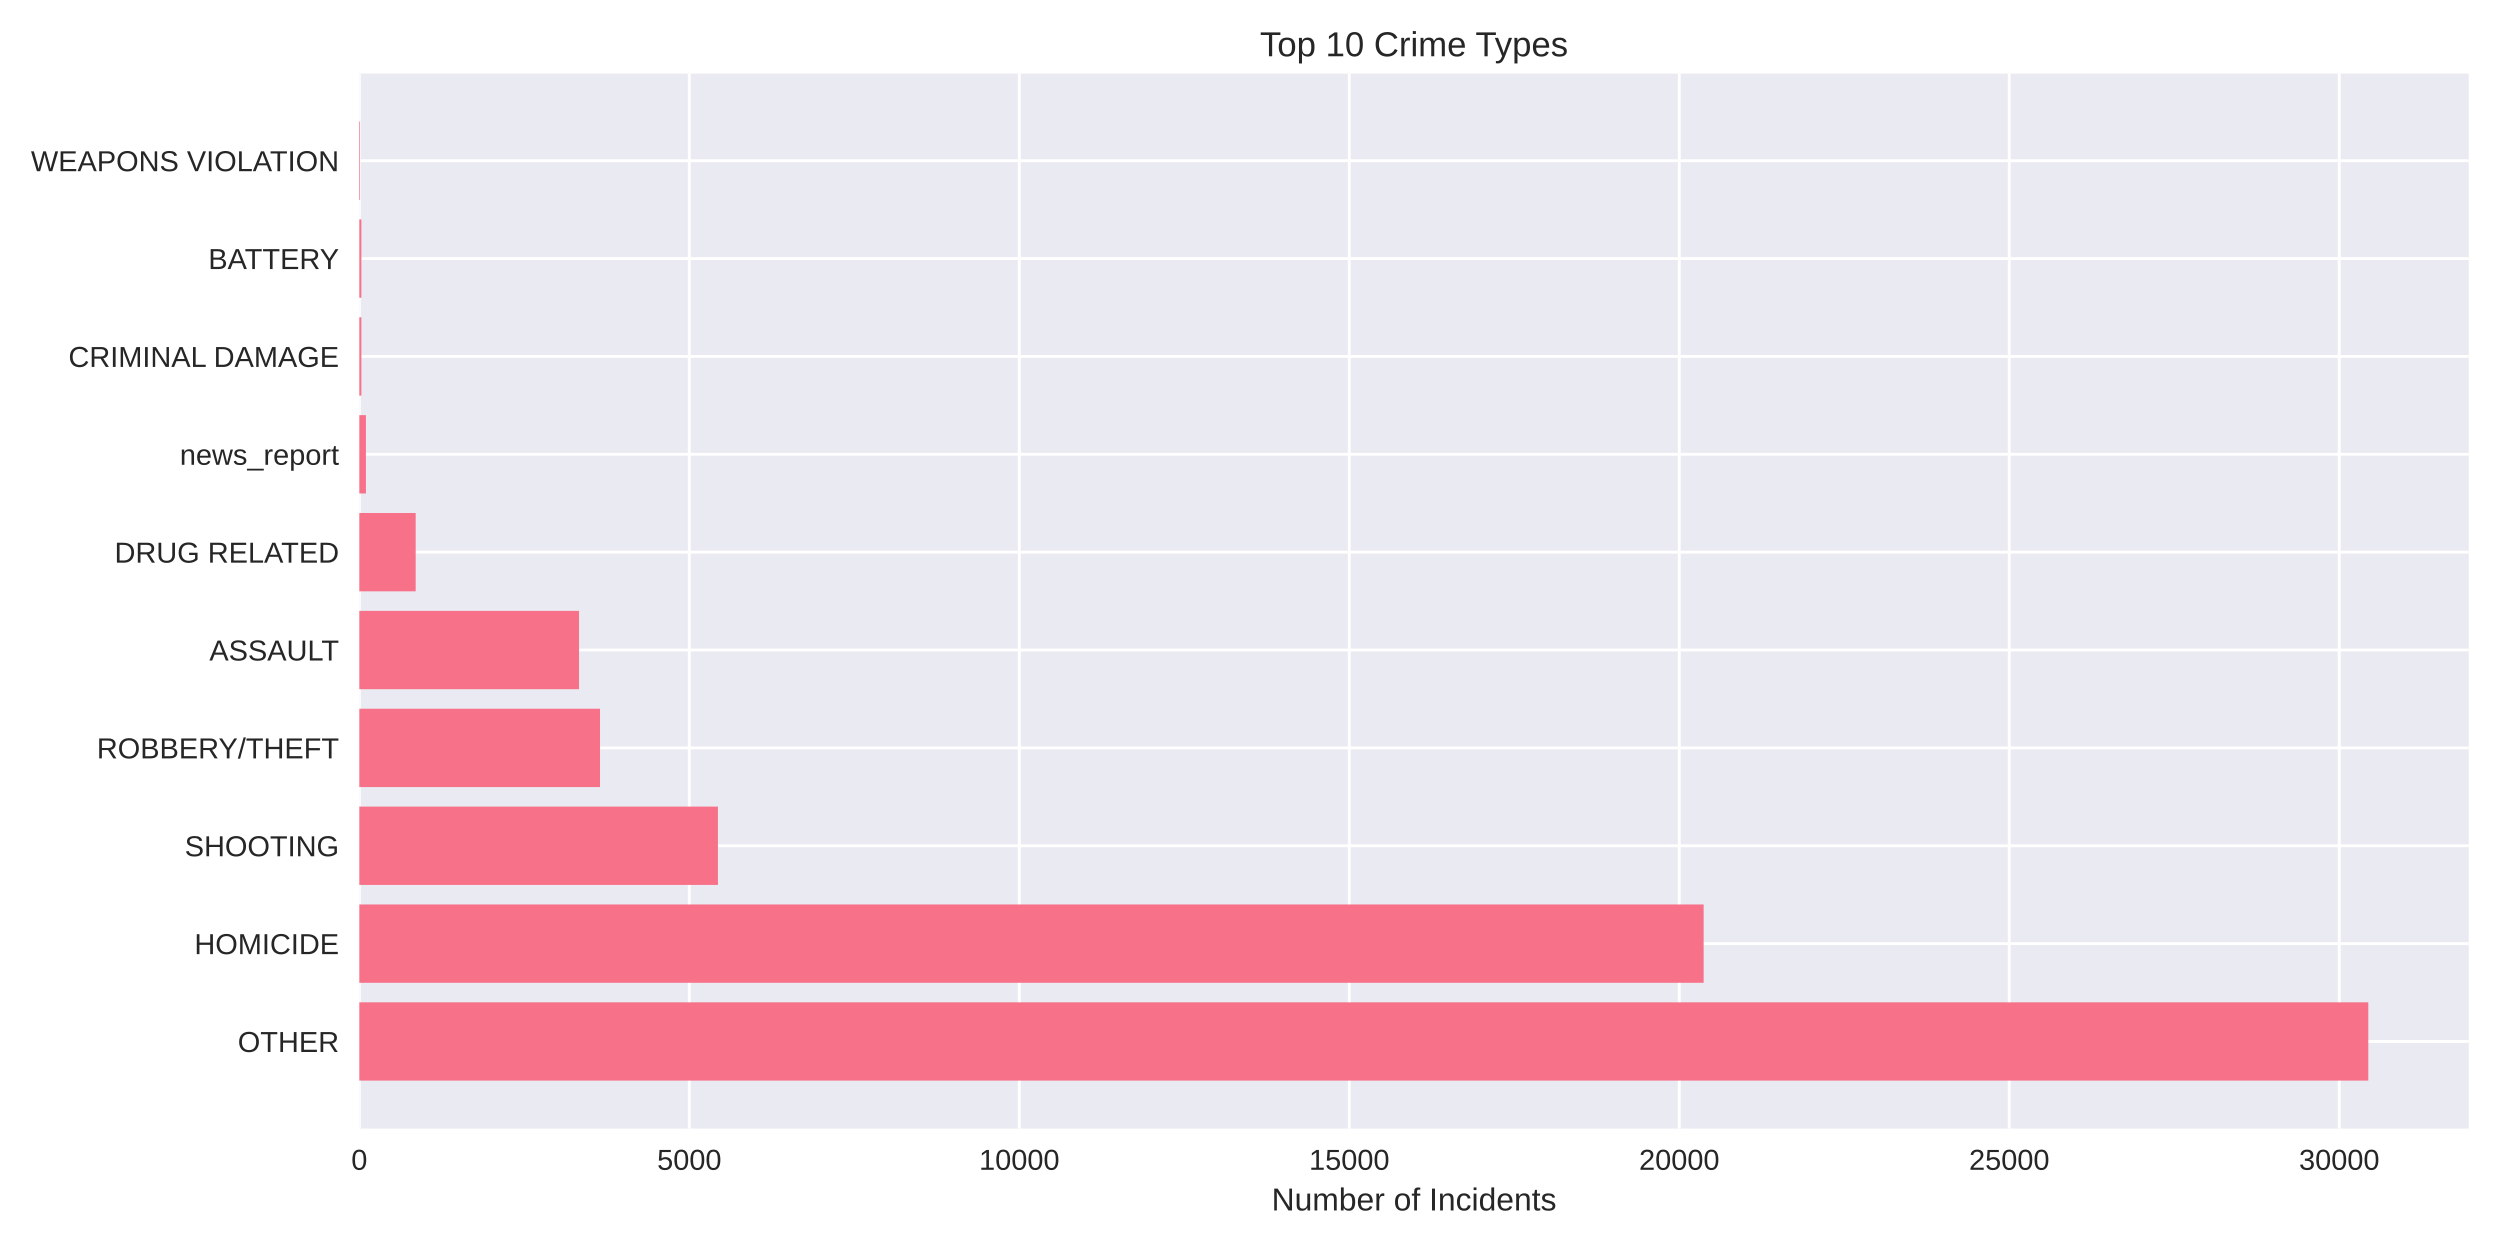
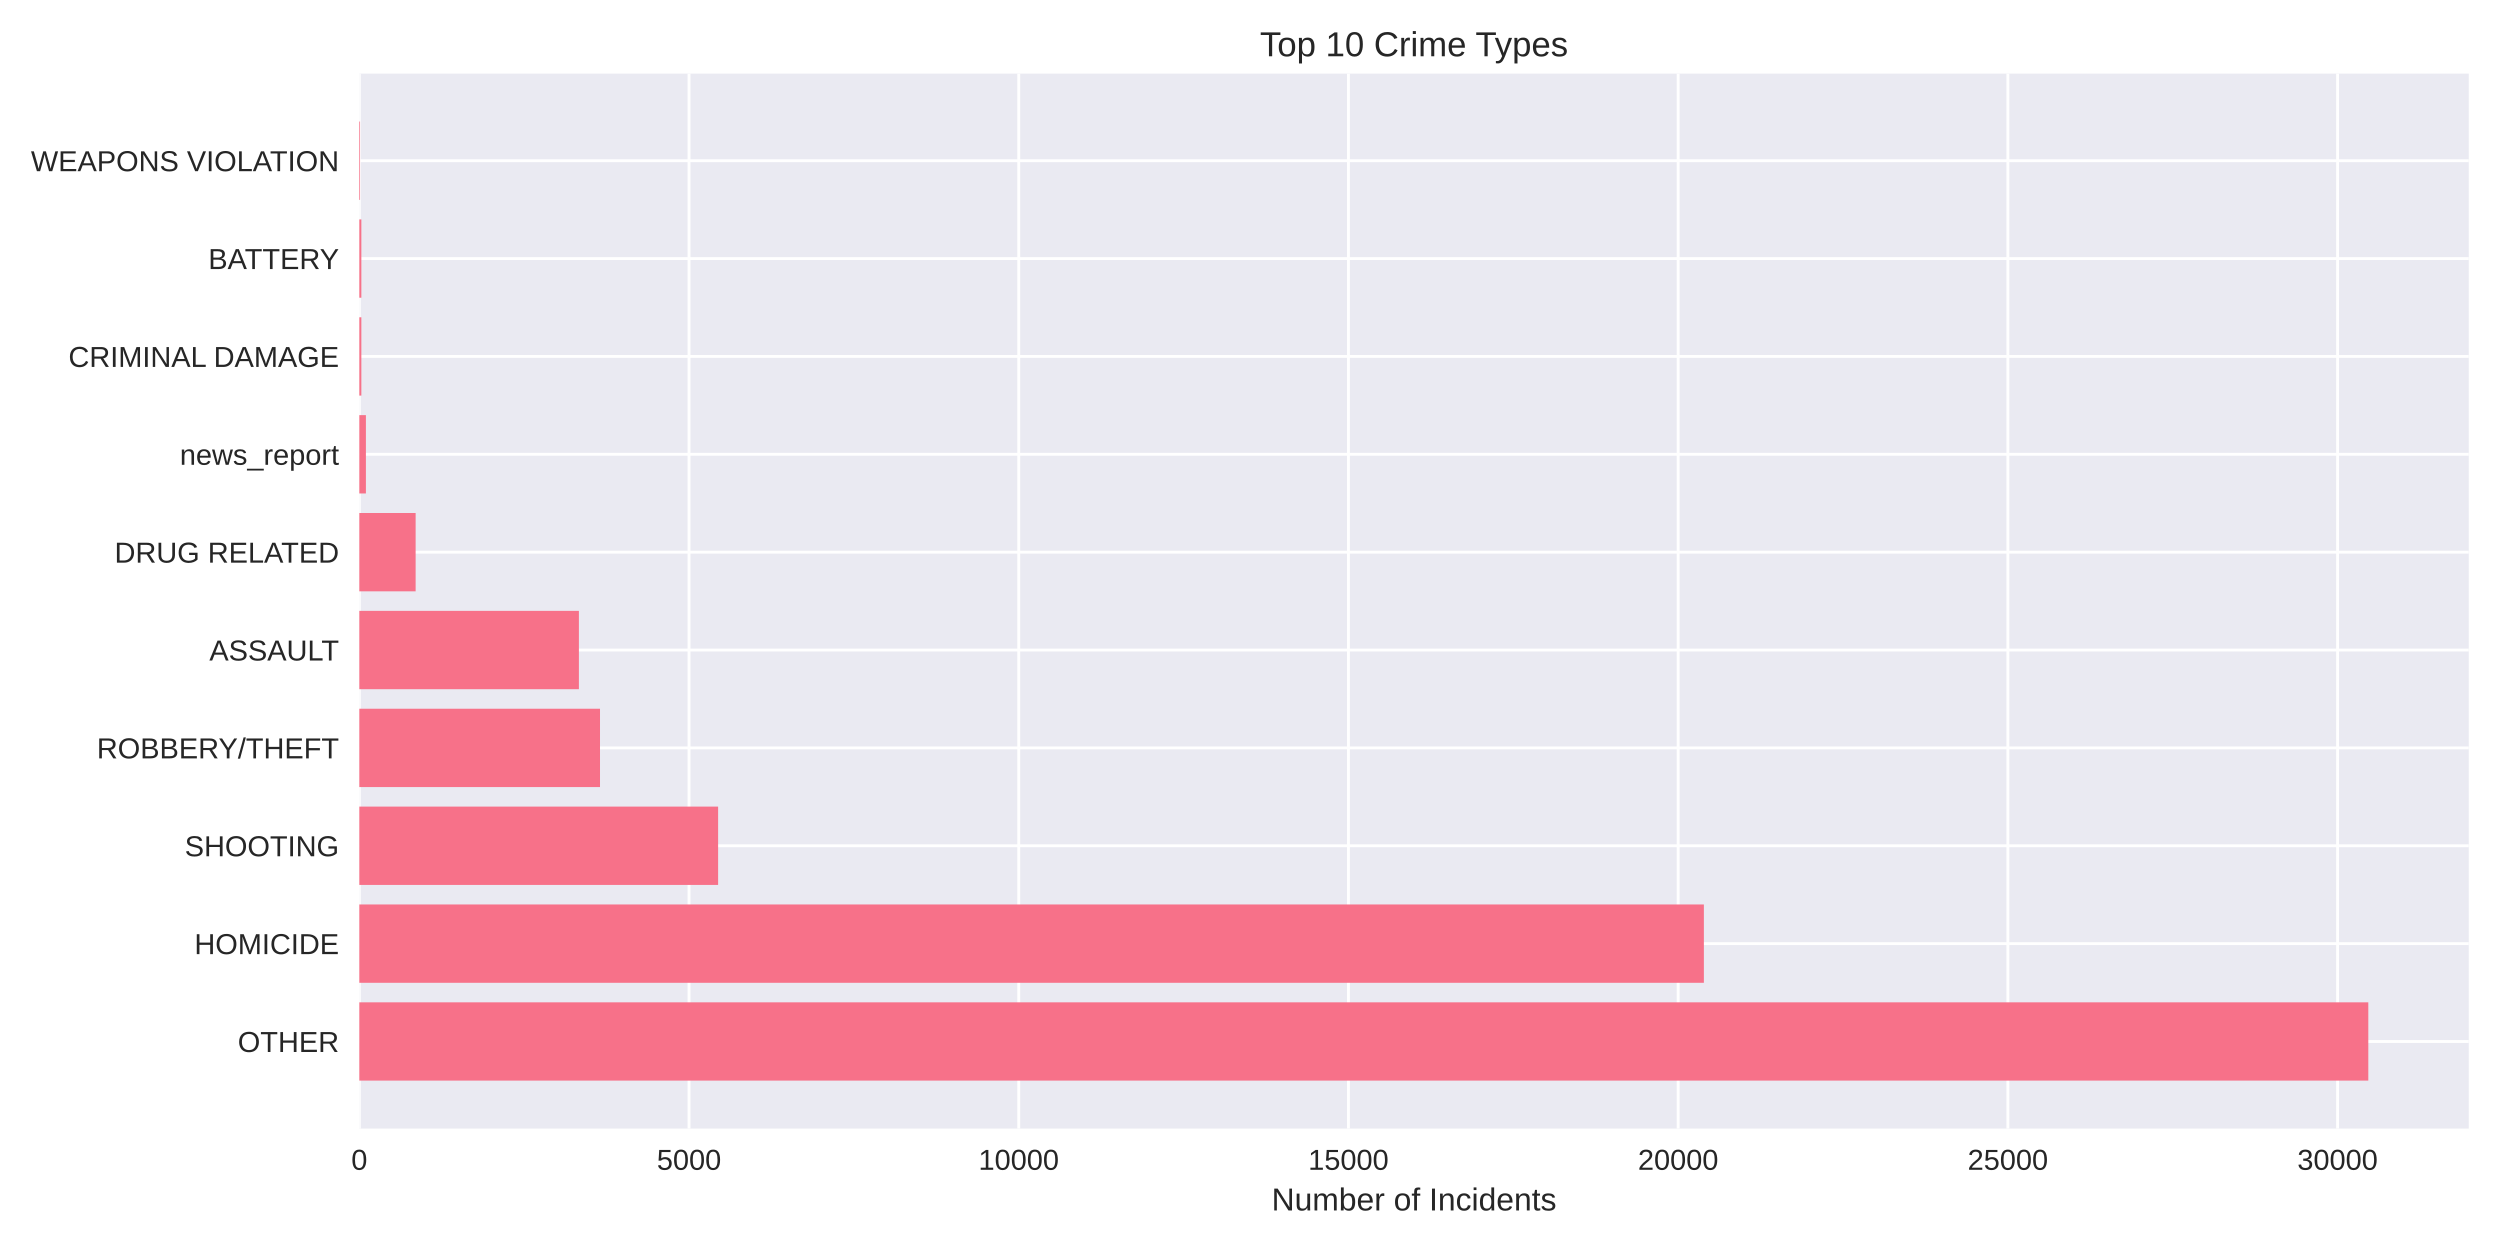
<svg xmlns="http://www.w3.org/2000/svg" width="864pt" height="432pt" viewBox="0 0 864 432" version="1.1">
  <defs>
    <style type="text/css">*{stroke-linejoin: round; stroke-linecap: butt}</style>
  </defs>
  <g id="figure_1">
    <g id="patch_1">
      <path d="M 0 432  L 864 432  L 864 0  L 0 0  z " style="fill: #ffffff" />
    </g>
    <g id="axes_1">
      <g id="patch_2">
        <path d="M 124.18 390.04  L 853.2 390.04  L 853.2 25.44  L 124.18 25.44  z " style="fill: #eaeaf2" />
      </g>
      <g id="matplotlib.axis_1">
        <g id="xtick_1">
          <g id="line2d_1">
-             <path d="M 124.18 390.04  L 124.18 25.44  " clip-path="url(#p6b2c654722)" style="fill: none; stroke: #ffffff; stroke-linecap: round" />
+             <path d="M 124.18 390.04  L 124.18 25.44  " clip-path="url(#pcb948d0251)" style="fill: none; stroke: #ffffff; stroke-linecap: round" />
          </g>
          <g id="line2d_2" />
          <g id="text_1">
            <text style="fill: #262626; font: 10px 'Arial', 'Liberation Sans', 'DejaVu Sans', 'Bitstream Vera Sans', sans-serif; text-anchor: middle" x="124.18" y="404.287" transform="rotate(-0 124.18 404.2869)">0</text>
          </g>
        </g>
        <g id="xtick_2">
          <g id="line2d_3">
-             <path d="M 238.225 390.04  L 238.225 25.44  " clip-path="url(#p6b2c654722)" style="fill: none; stroke: #ffffff; stroke-linecap: round" />
+             <path d="M 238.127 390.04  L 238.127 25.44  " clip-path="url(#pcb948d0251)" style="fill: none; stroke: #ffffff; stroke-linecap: round" />
          </g>
          <g id="line2d_4" />
          <g id="text_2">
-             <text style="fill: #262626; font: 10px 'Arial', 'Liberation Sans', 'DejaVu Sans', 'Bitstream Vera Sans', sans-serif; text-anchor: middle" x="238.225" y="404.287" transform="rotate(-0 238.2248 404.2869)">5000</text>
+             <text style="fill: #262626; font: 10px 'Arial', 'Liberation Sans', 'DejaVu Sans', 'Bitstream Vera Sans', sans-serif; text-anchor: middle" x="238.127" y="404.287" transform="rotate(-0 238.1275 404.2869)">5000</text>
          </g>
        </g>
        <g id="xtick_3">
          <g id="line2d_5">
-             <path d="M 352.27 390.04  L 352.27 25.44  " clip-path="url(#p6b2c654722)" style="fill: none; stroke: #ffffff; stroke-linecap: round" />
+             <path d="M 352.075 390.04  L 352.075 25.44  " clip-path="url(#pcb948d0251)" style="fill: none; stroke: #ffffff; stroke-linecap: round" />
          </g>
          <g id="line2d_6" />
          <g id="text_3">
-             <text style="fill: #262626; font: 10px 'Arial', 'Liberation Sans', 'DejaVu Sans', 'Bitstream Vera Sans', sans-serif; text-anchor: middle" x="352.27" y="404.287" transform="rotate(-0 352.2696 404.2869)">10000</text>
+             <text style="fill: #262626; font: 10px 'Arial', 'Liberation Sans', 'DejaVu Sans', 'Bitstream Vera Sans', sans-serif; text-anchor: middle" x="352.075" y="404.287" transform="rotate(-0 352.075 404.2869)">10000</text>
          </g>
        </g>
        <g id="xtick_4">
          <g id="line2d_7">
-             <path d="M 466.314 390.04  L 466.314 25.44  " clip-path="url(#p6b2c654722)" style="fill: none; stroke: #ffffff; stroke-linecap: round" />
+             <path d="M 466.022 390.04  L 466.022 25.44  " clip-path="url(#pcb948d0251)" style="fill: none; stroke: #ffffff; stroke-linecap: round" />
          </g>
          <g id="line2d_8" />
          <g id="text_4">
-             <text style="fill: #262626; font: 10px 'Arial', 'Liberation Sans', 'DejaVu Sans', 'Bitstream Vera Sans', sans-serif; text-anchor: middle" x="466.314" y="404.287" transform="rotate(-0 466.3144 404.2869)">15000</text>
+             <text style="fill: #262626; font: 10px 'Arial', 'Liberation Sans', 'DejaVu Sans', 'Bitstream Vera Sans', sans-serif; text-anchor: middle" x="466.022" y="404.287" transform="rotate(-0 466.0224 404.2869)">15000</text>
          </g>
        </g>
        <g id="xtick_5">
          <g id="line2d_9">
-             <path d="M 580.359 390.04  L 580.359 25.44  " clip-path="url(#p6b2c654722)" style="fill: none; stroke: #ffffff; stroke-linecap: round" />
+             <path d="M 579.97 390.04  L 579.97 25.44  " clip-path="url(#pcb948d0251)" style="fill: none; stroke: #ffffff; stroke-linecap: round" />
          </g>
          <g id="line2d_10" />
          <g id="text_5">
-             <text style="fill: #262626; font: 10px 'Arial', 'Liberation Sans', 'DejaVu Sans', 'Bitstream Vera Sans', sans-serif; text-anchor: middle" x="580.359" y="404.287" transform="rotate(-0 580.3592 404.2869)">20000</text>
+             <text style="fill: #262626; font: 10px 'Arial', 'Liberation Sans', 'DejaVu Sans', 'Bitstream Vera Sans', sans-serif; text-anchor: middle" x="579.97" y="404.287" transform="rotate(-0 579.9699 404.2869)">20000</text>
          </g>
        </g>
        <g id="xtick_6">
          <g id="line2d_11">
-             <path d="M 694.404 390.04  L 694.404 25.44  " clip-path="url(#p6b2c654722)" style="fill: none; stroke: #ffffff; stroke-linecap: round" />
+             <path d="M 693.917 390.04  L 693.917 25.44  " clip-path="url(#pcb948d0251)" style="fill: none; stroke: #ffffff; stroke-linecap: round" />
          </g>
          <g id="line2d_12" />
          <g id="text_6">
-             <text style="fill: #262626; font: 10px 'Arial', 'Liberation Sans', 'DejaVu Sans', 'Bitstream Vera Sans', sans-serif; text-anchor: middle" x="694.404" y="404.287" transform="rotate(-0 694.404 404.2869)">25000</text>
+             <text style="fill: #262626; font: 10px 'Arial', 'Liberation Sans', 'DejaVu Sans', 'Bitstream Vera Sans', sans-serif; text-anchor: middle" x="693.917" y="404.287" transform="rotate(-0 693.9174 404.2869)">25000</text>
          </g>
        </g>
        <g id="xtick_7">
          <g id="line2d_13">
-             <path d="M 808.449 390.04  L 808.449 25.44  " clip-path="url(#p6b2c654722)" style="fill: none; stroke: #ffffff; stroke-linecap: round" />
+             <path d="M 807.865 390.04  L 807.865 25.44  " clip-path="url(#pcb948d0251)" style="fill: none; stroke: #ffffff; stroke-linecap: round" />
          </g>
          <g id="line2d_14" />
          <g id="text_7">
-             <text style="fill: #262626; font: 10px 'Arial', 'Liberation Sans', 'DejaVu Sans', 'Bitstream Vera Sans', sans-serif; text-anchor: middle" x="808.449" y="404.287" transform="rotate(-0 808.4488 404.2869)">30000</text>
+             <text style="fill: #262626; font: 10px 'Arial', 'Liberation Sans', 'DejaVu Sans', 'Bitstream Vera Sans', sans-serif; text-anchor: middle" x="807.865" y="404.287" transform="rotate(-0 807.8649 404.2869)">30000</text>
          </g>
        </g>
        <g id="text_8">
          <text style="fill: #262626; font: 11px 'Arial', 'Liberation Sans', 'DejaVu Sans', 'Bitstream Vera Sans', sans-serif; text-anchor: middle" x="488.69" y="418.333" transform="rotate(-0 488.69 418.3334)">Number of Incidents</text>
        </g>
      </g>
      <g id="matplotlib.axis_2">
        <g id="ytick_1">
          <g id="line2d_15">
-             <path d="M 124.18 359.939  L 853.2 359.939  " clip-path="url(#p6b2c654722)" style="fill: none; stroke: #ffffff; stroke-linecap: round" />
+             <path d="M 124.18 359.939  L 853.2 359.939  " clip-path="url(#pcb948d0251)" style="fill: none; stroke: #ffffff; stroke-linecap: round" />
          </g>
          <g id="line2d_16" />
          <g id="text_9">
            <text style="fill: #262626; font: 10px 'Arial', 'Liberation Sans', 'DejaVu Sans', 'Bitstream Vera Sans', sans-serif; text-anchor: end" x="117.18" y="363.562" transform="rotate(-0 117.18 363.562)">OTHER</text>
          </g>
        </g>
        <g id="ytick_2">
          <g id="line2d_17">
-             <path d="M 124.18 326.117  L 853.2 326.117  " clip-path="url(#p6b2c654722)" style="fill: none; stroke: #ffffff; stroke-linecap: round" />
+             <path d="M 124.18 326.117  L 853.2 326.117  " clip-path="url(#pcb948d0251)" style="fill: none; stroke: #ffffff; stroke-linecap: round" />
          </g>
          <g id="line2d_18" />
          <g id="text_10">
            <text style="fill: #262626; font: 10px 'Arial', 'Liberation Sans', 'DejaVu Sans', 'Bitstream Vera Sans', sans-serif; text-anchor: end" x="117.18" y="329.74" transform="rotate(-0 117.18 329.7401)">HOMICIDE</text>
          </g>
        </g>
        <g id="ytick_3">
          <g id="line2d_19">
-             <path d="M 124.18 292.295  L 853.2 292.295  " clip-path="url(#p6b2c654722)" style="fill: none; stroke: #ffffff; stroke-linecap: round" />
+             <path d="M 124.18 292.295  L 853.2 292.295  " clip-path="url(#pcb948d0251)" style="fill: none; stroke: #ffffff; stroke-linecap: round" />
          </g>
          <g id="line2d_20" />
          <g id="text_11">
            <text style="fill: #262626; font: 10px 'Arial', 'Liberation Sans', 'DejaVu Sans', 'Bitstream Vera Sans', sans-serif; text-anchor: end" x="117.18" y="295.918" transform="rotate(-0 117.18 295.9182)">SHOOTING</text>
          </g>
        </g>
        <g id="ytick_4">
          <g id="line2d_21">
-             <path d="M 124.18 258.473  L 853.2 258.473  " clip-path="url(#p6b2c654722)" style="fill: none; stroke: #ffffff; stroke-linecap: round" />
+             <path d="M 124.18 258.473  L 853.2 258.473  " clip-path="url(#pcb948d0251)" style="fill: none; stroke: #ffffff; stroke-linecap: round" />
          </g>
          <g id="line2d_22" />
          <g id="text_12">
            <text style="fill: #262626; font: 10px 'Arial', 'Liberation Sans', 'DejaVu Sans', 'Bitstream Vera Sans', sans-serif; text-anchor: end" x="117.18" y="262.096" transform="rotate(-0 117.18 262.0963)">ROBBERY/THEFT</text>
          </g>
        </g>
        <g id="ytick_5">
          <g id="line2d_23">
-             <path d="M 124.18 224.651  L 853.2 224.651  " clip-path="url(#p6b2c654722)" style="fill: none; stroke: #ffffff; stroke-linecap: round" />
+             <path d="M 124.18 224.651  L 853.2 224.651  " clip-path="url(#pcb948d0251)" style="fill: none; stroke: #ffffff; stroke-linecap: round" />
          </g>
          <g id="line2d_24" />
          <g id="text_13">
            <text style="fill: #262626; font: 10px 'Arial', 'Liberation Sans', 'DejaVu Sans', 'Bitstream Vera Sans', sans-serif; text-anchor: end" x="117.18" y="228.274" transform="rotate(-0 117.18 228.2744)">ASSAULT</text>
          </g>
        </g>
        <g id="ytick_6">
          <g id="line2d_25">
-             <path d="M 124.18 190.829  L 853.2 190.829  " clip-path="url(#p6b2c654722)" style="fill: none; stroke: #ffffff; stroke-linecap: round" />
+             <path d="M 124.18 190.829  L 853.2 190.829  " clip-path="url(#pcb948d0251)" style="fill: none; stroke: #ffffff; stroke-linecap: round" />
          </g>
          <g id="line2d_26" />
          <g id="text_14">
            <text style="fill: #262626; font: 10px 'Arial', 'Liberation Sans', 'DejaVu Sans', 'Bitstream Vera Sans', sans-serif; text-anchor: end" x="117.18" y="194.452" transform="rotate(-0 117.18 194.4525)">DRUG RELATED</text>
          </g>
        </g>
        <g id="ytick_7">
          <g id="line2d_27">
-             <path d="M 124.18 157.007  L 853.2 157.007  " clip-path="url(#p6b2c654722)" style="fill: none; stroke: #ffffff; stroke-linecap: round" />
+             <path d="M 124.18 157.007  L 853.2 157.007  " clip-path="url(#pcb948d0251)" style="fill: none; stroke: #ffffff; stroke-linecap: round" />
          </g>
          <g id="line2d_28" />
          <g id="text_15">
            <text style="fill: #262626; font: 10px 'Arial', 'Liberation Sans', 'DejaVu Sans', 'Bitstream Vera Sans', sans-serif; text-anchor: end" x="117.18" y="160.631" transform="rotate(-0 117.18 160.6306)">news_report</text>
          </g>
        </g>
        <g id="ytick_8">
          <g id="line2d_29">
-             <path d="M 124.18 123.185  L 853.2 123.185  " clip-path="url(#p6b2c654722)" style="fill: none; stroke: #ffffff; stroke-linecap: round" />
+             <path d="M 124.18 123.185  L 853.2 123.185  " clip-path="url(#pcb948d0251)" style="fill: none; stroke: #ffffff; stroke-linecap: round" />
          </g>
          <g id="line2d_30" />
          <g id="text_16">
            <text style="fill: #262626; font: 10px 'Arial', 'Liberation Sans', 'DejaVu Sans', 'Bitstream Vera Sans', sans-serif; text-anchor: end" x="117.18" y="126.809" transform="rotate(-0 117.18 126.8087)">CRIMINAL DAMAGE</text>
          </g>
        </g>
        <g id="ytick_9">
          <g id="line2d_31">
-             <path d="M 124.18 89.363  L 853.2 89.363  " clip-path="url(#p6b2c654722)" style="fill: none; stroke: #ffffff; stroke-linecap: round" />
+             <path d="M 124.18 89.363  L 853.2 89.363  " clip-path="url(#pcb948d0251)" style="fill: none; stroke: #ffffff; stroke-linecap: round" />
          </g>
          <g id="line2d_32" />
          <g id="text_17">
            <text style="fill: #262626; font: 10px 'Arial', 'Liberation Sans', 'DejaVu Sans', 'Bitstream Vera Sans', sans-serif; text-anchor: end" x="117.18" y="92.987" transform="rotate(-0 117.18 92.98681)">BATTERY</text>
          </g>
        </g>
        <g id="ytick_10">
          <g id="line2d_33">
-             <path d="M 124.18 55.541  L 853.2 55.541  " clip-path="url(#p6b2c654722)" style="fill: none; stroke: #ffffff; stroke-linecap: round" />
+             <path d="M 124.18 55.541  L 853.2 55.541  " clip-path="url(#pcb948d0251)" style="fill: none; stroke: #ffffff; stroke-linecap: round" />
          </g>
          <g id="line2d_34" />
          <g id="text_18">
            <text style="fill: #262626; font: 10px 'Arial', 'Liberation Sans', 'DejaVu Sans', 'Bitstream Vera Sans', sans-serif; text-anchor: end" x="117.18" y="59.165" transform="rotate(-0 117.18 59.16492)">WEAPONS VIOLATION</text>
          </g>
        </g>
      </g>
      <g id="patch_3">
-         <path d="M 124.18 373.467  L 818.485 373.467  L 818.485 346.41  L 124.18 346.41  z " clip-path="url(#p6b2c654722)" style="fill: #f77189" />
+         <path d="M 124.18 373.467  L 818.485 373.467  L 818.485 346.41  L 124.18 346.41  z " clip-path="url(#pcb948d0251)" style="fill: #f77189" />
      </g>
      <g id="patch_4">
-         <path d="M 124.18 339.645  L 588.776 339.645  L 588.776 312.588  L 124.18 312.588  z " clip-path="url(#p6b2c654722)" style="fill: #f77189" />
+         <path d="M 124.18 339.645  L 588.858 339.645  L 588.858 312.588  L 124.18 312.588  z " clip-path="url(#pcb948d0251)" style="fill: #f77189" />
      </g>
      <g id="patch_5">
-         <path d="M 124.18 305.823  L 248.124 305.823  L 248.124 278.766  L 124.18 278.766  z " clip-path="url(#p6b2c654722)" style="fill: #f77189" />
+         <path d="M 124.18 305.823  L 248.178 305.823  L 248.178 278.766  L 124.18 278.766  z " clip-path="url(#pcb948d0251)" style="fill: #f77189" />
      </g>
      <g id="patch_6">
-         <path d="M 124.18 272.002  L 207.364 272.002  L 207.364 244.944  L 124.18 244.944  z " clip-path="url(#p6b2c654722)" style="fill: #f77189" />
+         <path d="M 124.18 272.002  L 207.362 272.002  L 207.362 244.944  L 124.18 244.944  z " clip-path="url(#pcb948d0251)" style="fill: #f77189" />
      </g>
      <g id="patch_7">
-         <path d="M 124.18 238.18  L 200.111 238.18  L 200.111 211.122  L 124.18 211.122  z " clip-path="url(#p6b2c654722)" style="fill: #f77189" />
+         <path d="M 124.18 238.18  L 200.069 238.18  L 200.069 211.122  L 124.18 211.122  z " clip-path="url(#pcb948d0251)" style="fill: #f77189" />
      </g>
      <g id="patch_8">
-         <path d="M 124.18 204.358  L 143.659 204.358  L 143.659 177.3  L 124.18 177.3  z " clip-path="url(#p6b2c654722)" style="fill: #f77189" />
+         <path d="M 124.18 204.358  L 143.642 204.358  L 143.642 177.3  L 124.18 177.3  z " clip-path="url(#pcb948d0251)" style="fill: #f77189" />
      </g>
      <g id="patch_9">
-         <path d="M 124.18 170.536  L 126.461 170.536  L 126.461 143.478  L 124.18 143.478  z " clip-path="url(#p6b2c654722)" style="fill: #f77189" />
+         <path d="M 124.18 170.536  L 126.459 170.536  L 126.459 143.478  L 124.18 143.478  z " clip-path="url(#pcb948d0251)" style="fill: #f77189" />
      </g>
      <g id="patch_10">
-         <path d="M 124.18 136.714  L 124.887 136.714  L 124.887 109.657  L 124.18 109.657  z " clip-path="url(#p6b2c654722)" style="fill: #f77189" />
+         <path d="M 124.18 136.714  L 124.886 136.714  L 124.886 109.657  L 124.18 109.657  z " clip-path="url(#pcb948d0251)" style="fill: #f77189" />
      </g>
      <g id="patch_11">
-         <path d="M 124.18 102.892  L 124.887 102.892  L 124.887 75.835  L 124.18 75.835  z " clip-path="url(#p6b2c654722)" style="fill: #f77189" />
+         <path d="M 124.18 102.892  L 124.886 102.892  L 124.886 75.835  L 124.18 75.835  z " clip-path="url(#pcb948d0251)" style="fill: #f77189" />
      </g>
      <g id="patch_12">
-         <path d="M 124.18 69.07  L 124.431 69.07  L 124.431 42.013  L 124.18 42.013  z " clip-path="url(#p6b2c654722)" style="fill: #f77189" />
+         <path d="M 124.18 69.07  L 124.431 69.07  L 124.431 42.013  L 124.18 42.013  z " clip-path="url(#pcb948d0251)" style="fill: #f77189" />
      </g>
      <g id="patch_13">
        <path d="M 124.18 390.04  L 124.18 25.44  " style="fill: none" />
      </g>
      <g id="patch_14">
        <path d="M 853.2 390.04  L 853.2 25.44  " style="fill: none" />
      </g>
      <g id="patch_15">
        <path d="M 124.18 390.04  L 853.2 390.04  " style="fill: none" />
      </g>
      <g id="patch_16">
        <path d="M 124.18 25.44  L 853.2 25.44  " style="fill: none" />
      </g>
      <g id="text_19">
        <text style="fill: #262626; font: 12px 'Arial', 'Liberation Sans', 'DejaVu Sans', 'Bitstream Vera Sans', sans-serif; text-anchor: middle" x="488.69" y="19.44" transform="rotate(-0 488.69 19.44)">Top 10 Crime Types</text>
      </g>
    </g>
  </g>
  <defs>
-     <clipPath id="p6b2c654722">
+     <clipPath id="pcb948d0251">
      <rect x="124.18" y="25.44" width="729.02" height="364.6" />
    </clipPath>
  </defs>
</svg>
